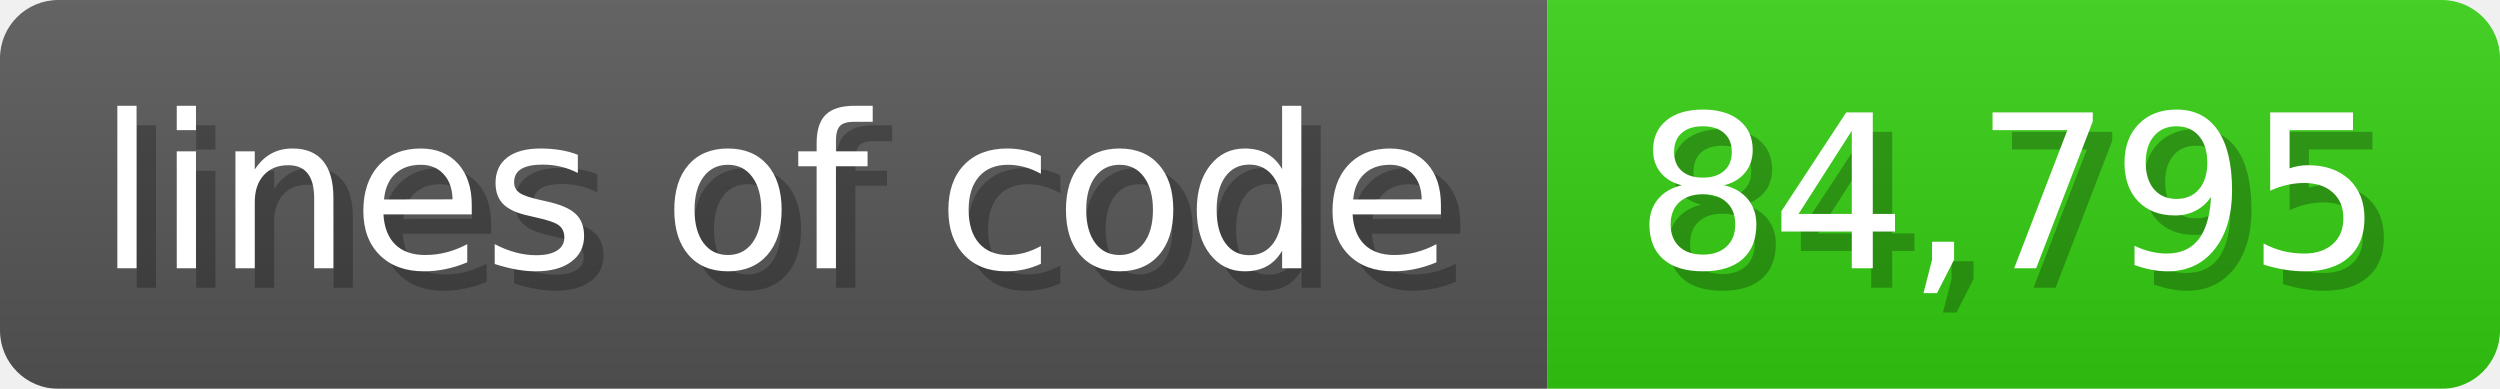
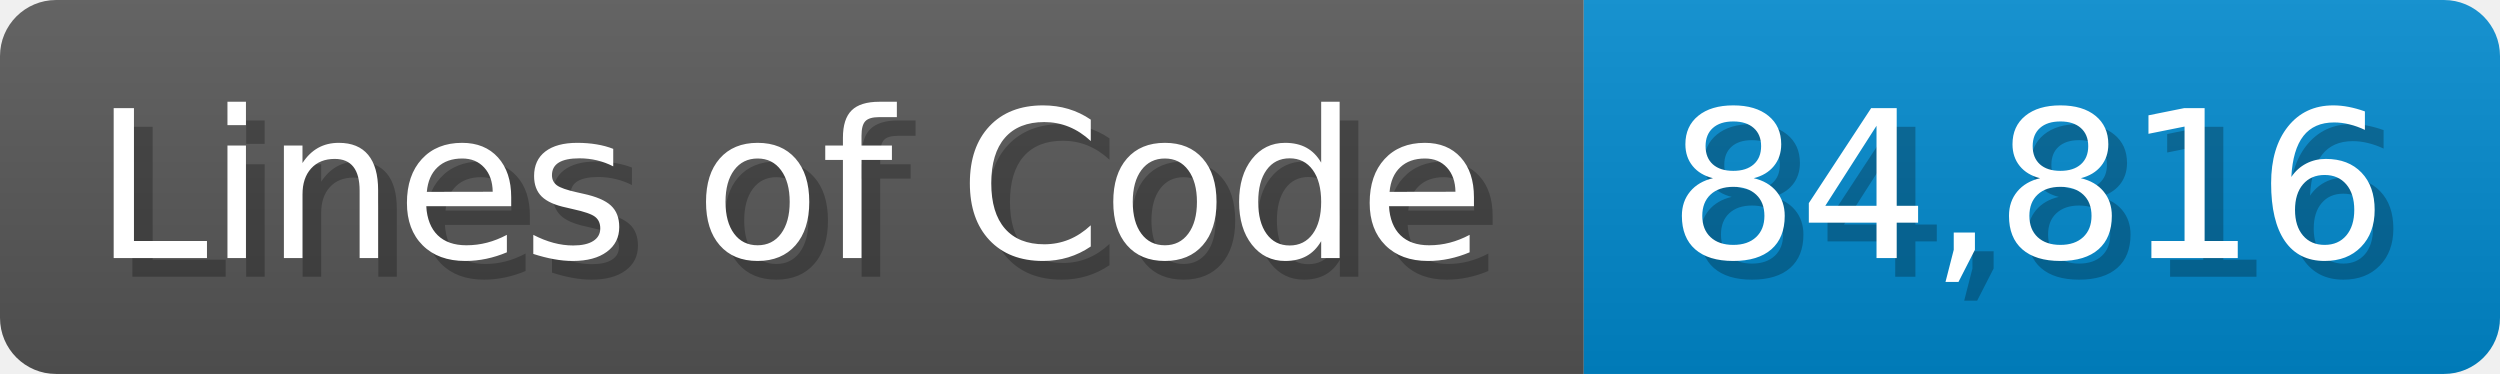
- <svg xmlns="http://www.w3.org/2000/svg" width="128.6" height="20" viewBox="0 0 1286 200">
+ <svg xmlns="http://www.w3.org/2000/svg" width="133.7" height="20" viewBox="0 0 1337 200">
  <linearGradient id="a" x2="0" y2="100%">
    <stop offset="0" stop-opacity=".1" stop-color="#EEE" />
    <stop offset="1" stop-opacity=".1" />
  </linearGradient>
  <mask id="m">
-     <rect width="1286" height="200" rx="30" fill="#FFF" />
+     <rect width="1337" height="200" rx="30" fill="#FFF" />
  </mask>
  <g mask="url(#m)">
-     <rect width="796" height="200" fill="#555" />
-     <rect width="490" height="200" fill="#3C1" x="796" />
-     <rect width="1286" height="200" fill="url(#a)" />
+     <rect width="847" height="200" fill="#555" />
+     <rect width="490" height="200" fill="#08C" x="847" />
+     <rect width="1337" height="200" fill="url(#a)" />
  </g>
  <g fill="#fff" text-anchor="start" font-family="Verdana,DejaVu Sans,sans-serif" font-size="110">
-     <text x="60" y="148" textLength="696" fill="#000" opacity="0.25">lines of code</text>
-     <text x="50" y="138" textLength="696">lines of code</text>
-     <text x="851" y="148" textLength="390" fill="#000" opacity="0.25">84,795</text>
-     <text x="841" y="138" textLength="390">84,795</text>
+     <text x="60" y="148" textLength="747" fill="#000" opacity="0.25">Lines of Code</text>
+     <text x="50" y="138" textLength="747">Lines of Code</text>
+     <text x="902" y="148" textLength="390" fill="#000" opacity="0.25">84,816</text>
+     <text x="892" y="138" textLength="390">84,816</text>
  </g>
</svg>
